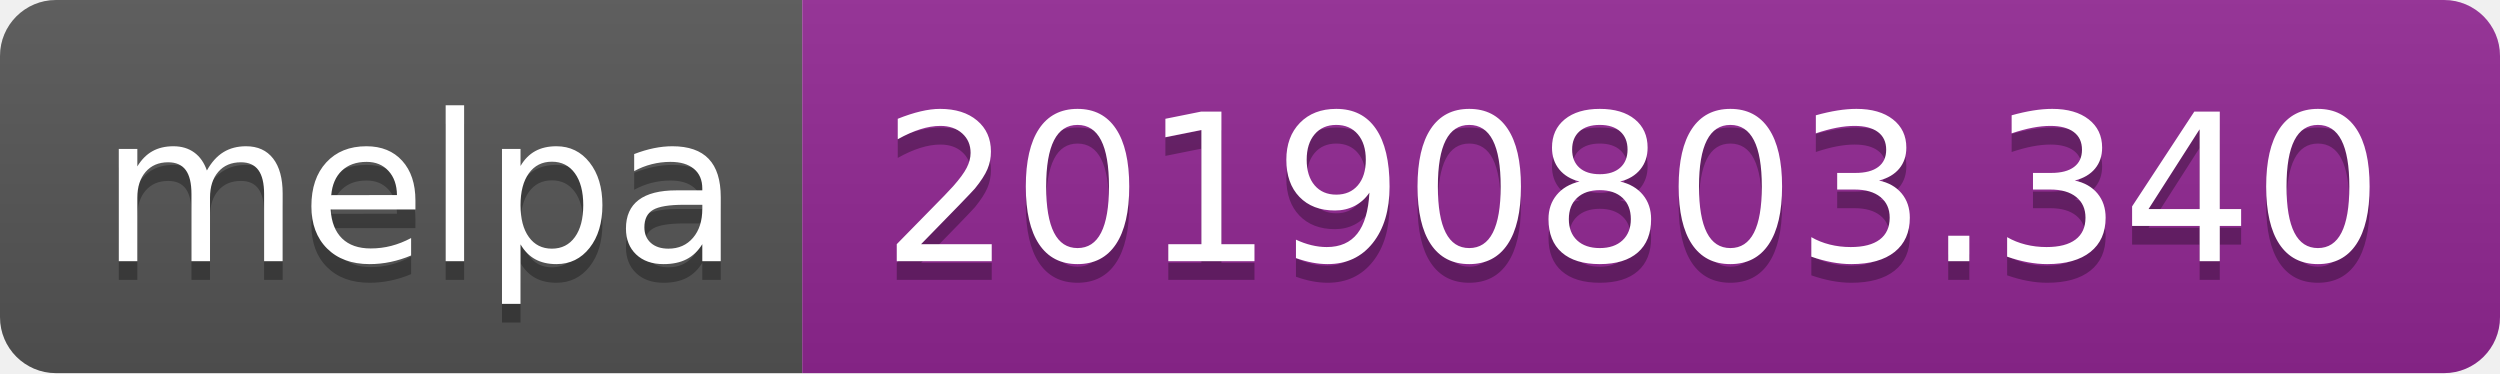
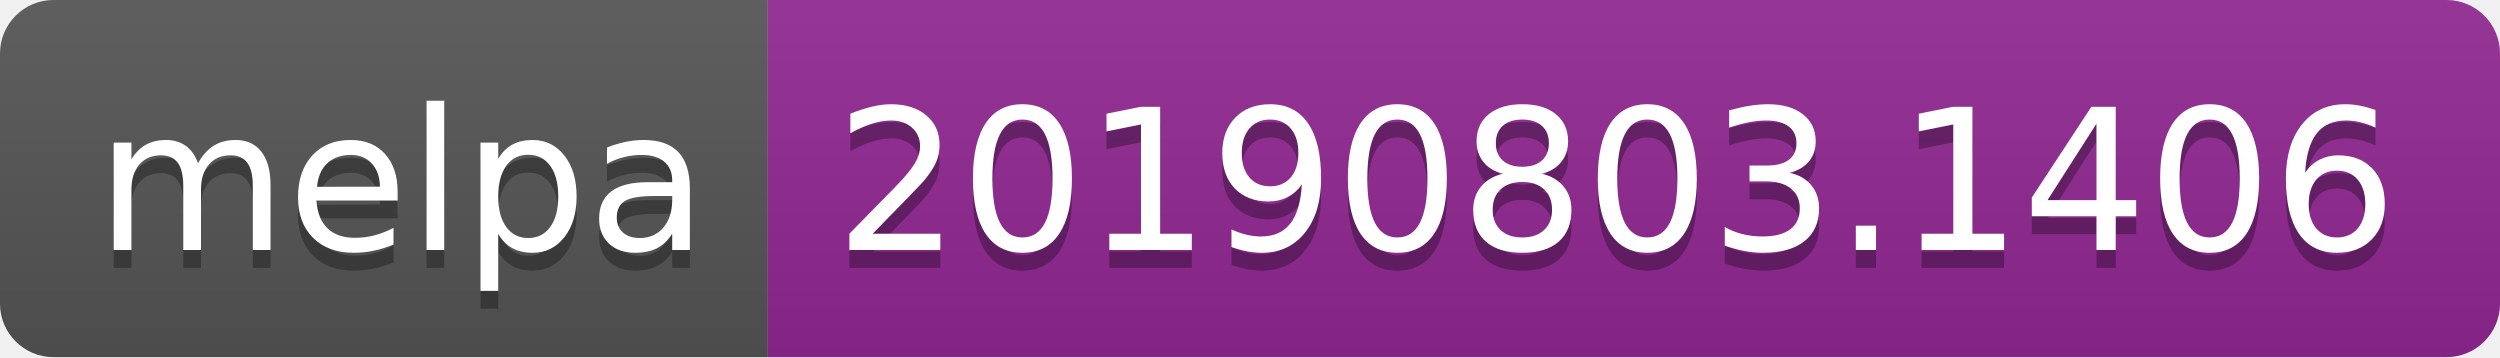
- <svg xmlns="http://www.w3.org/2000/svg" width="134" height="20">
+ <svg xmlns="http://www.w3.org/2000/svg" width="140" height="20">
  <linearGradient id="b" x2="0" y2="100%">
    <stop offset="0" stop-color="#bbb" stop-opacity=".1" />
    <stop offset="1" stop-opacity=".1" />
  </linearGradient>
  <clipPath id="a">
-     <rect width="134" height="20" rx="3" fill="#fff" />
+     <rect width="140" height="20" rx="3" fill="#fff" />
  </clipPath>
  <g clip-path="url(#a)">
    <path fill="#555" d="M0 0h43v20H0z" />
-     <path fill="#922793" d="M43 0h91v20H43z" />
-     <path fill="url(#b)" d="M0 0h134v20H0z" />
+     <path fill="#922793" d="M43 0h97v20H43z" />
+     <path fill="url(#b)" d="M0 0h140v20H0z" />
  </g>
  <g fill="#fff" text-anchor="middle" font-family="DejaVu Sans,Verdana,Geneva,sans-serif" font-size="110">
    <text x="225" y="150" fill="#010101" fill-opacity=".3" transform="scale(.1)" textLength="330">melpa</text>
    <text x="225" y="140" transform="scale(.1)" textLength="330">melpa</text>
-     <text x="875" y="150" fill="#010101" fill-opacity=".3" transform="scale(.1)" textLength="810">20190803.340</text>
-     <text x="875" y="140" transform="scale(.1)" textLength="810">20190803.340</text>
+     <text x="905" y="150" fill="#010101" fill-opacity=".3" transform="scale(.1)" textLength="870">20190803.1406</text>
+     <text x="905" y="140" transform="scale(.1)" textLength="870">20190803.1406</text>
  </g>
</svg>
